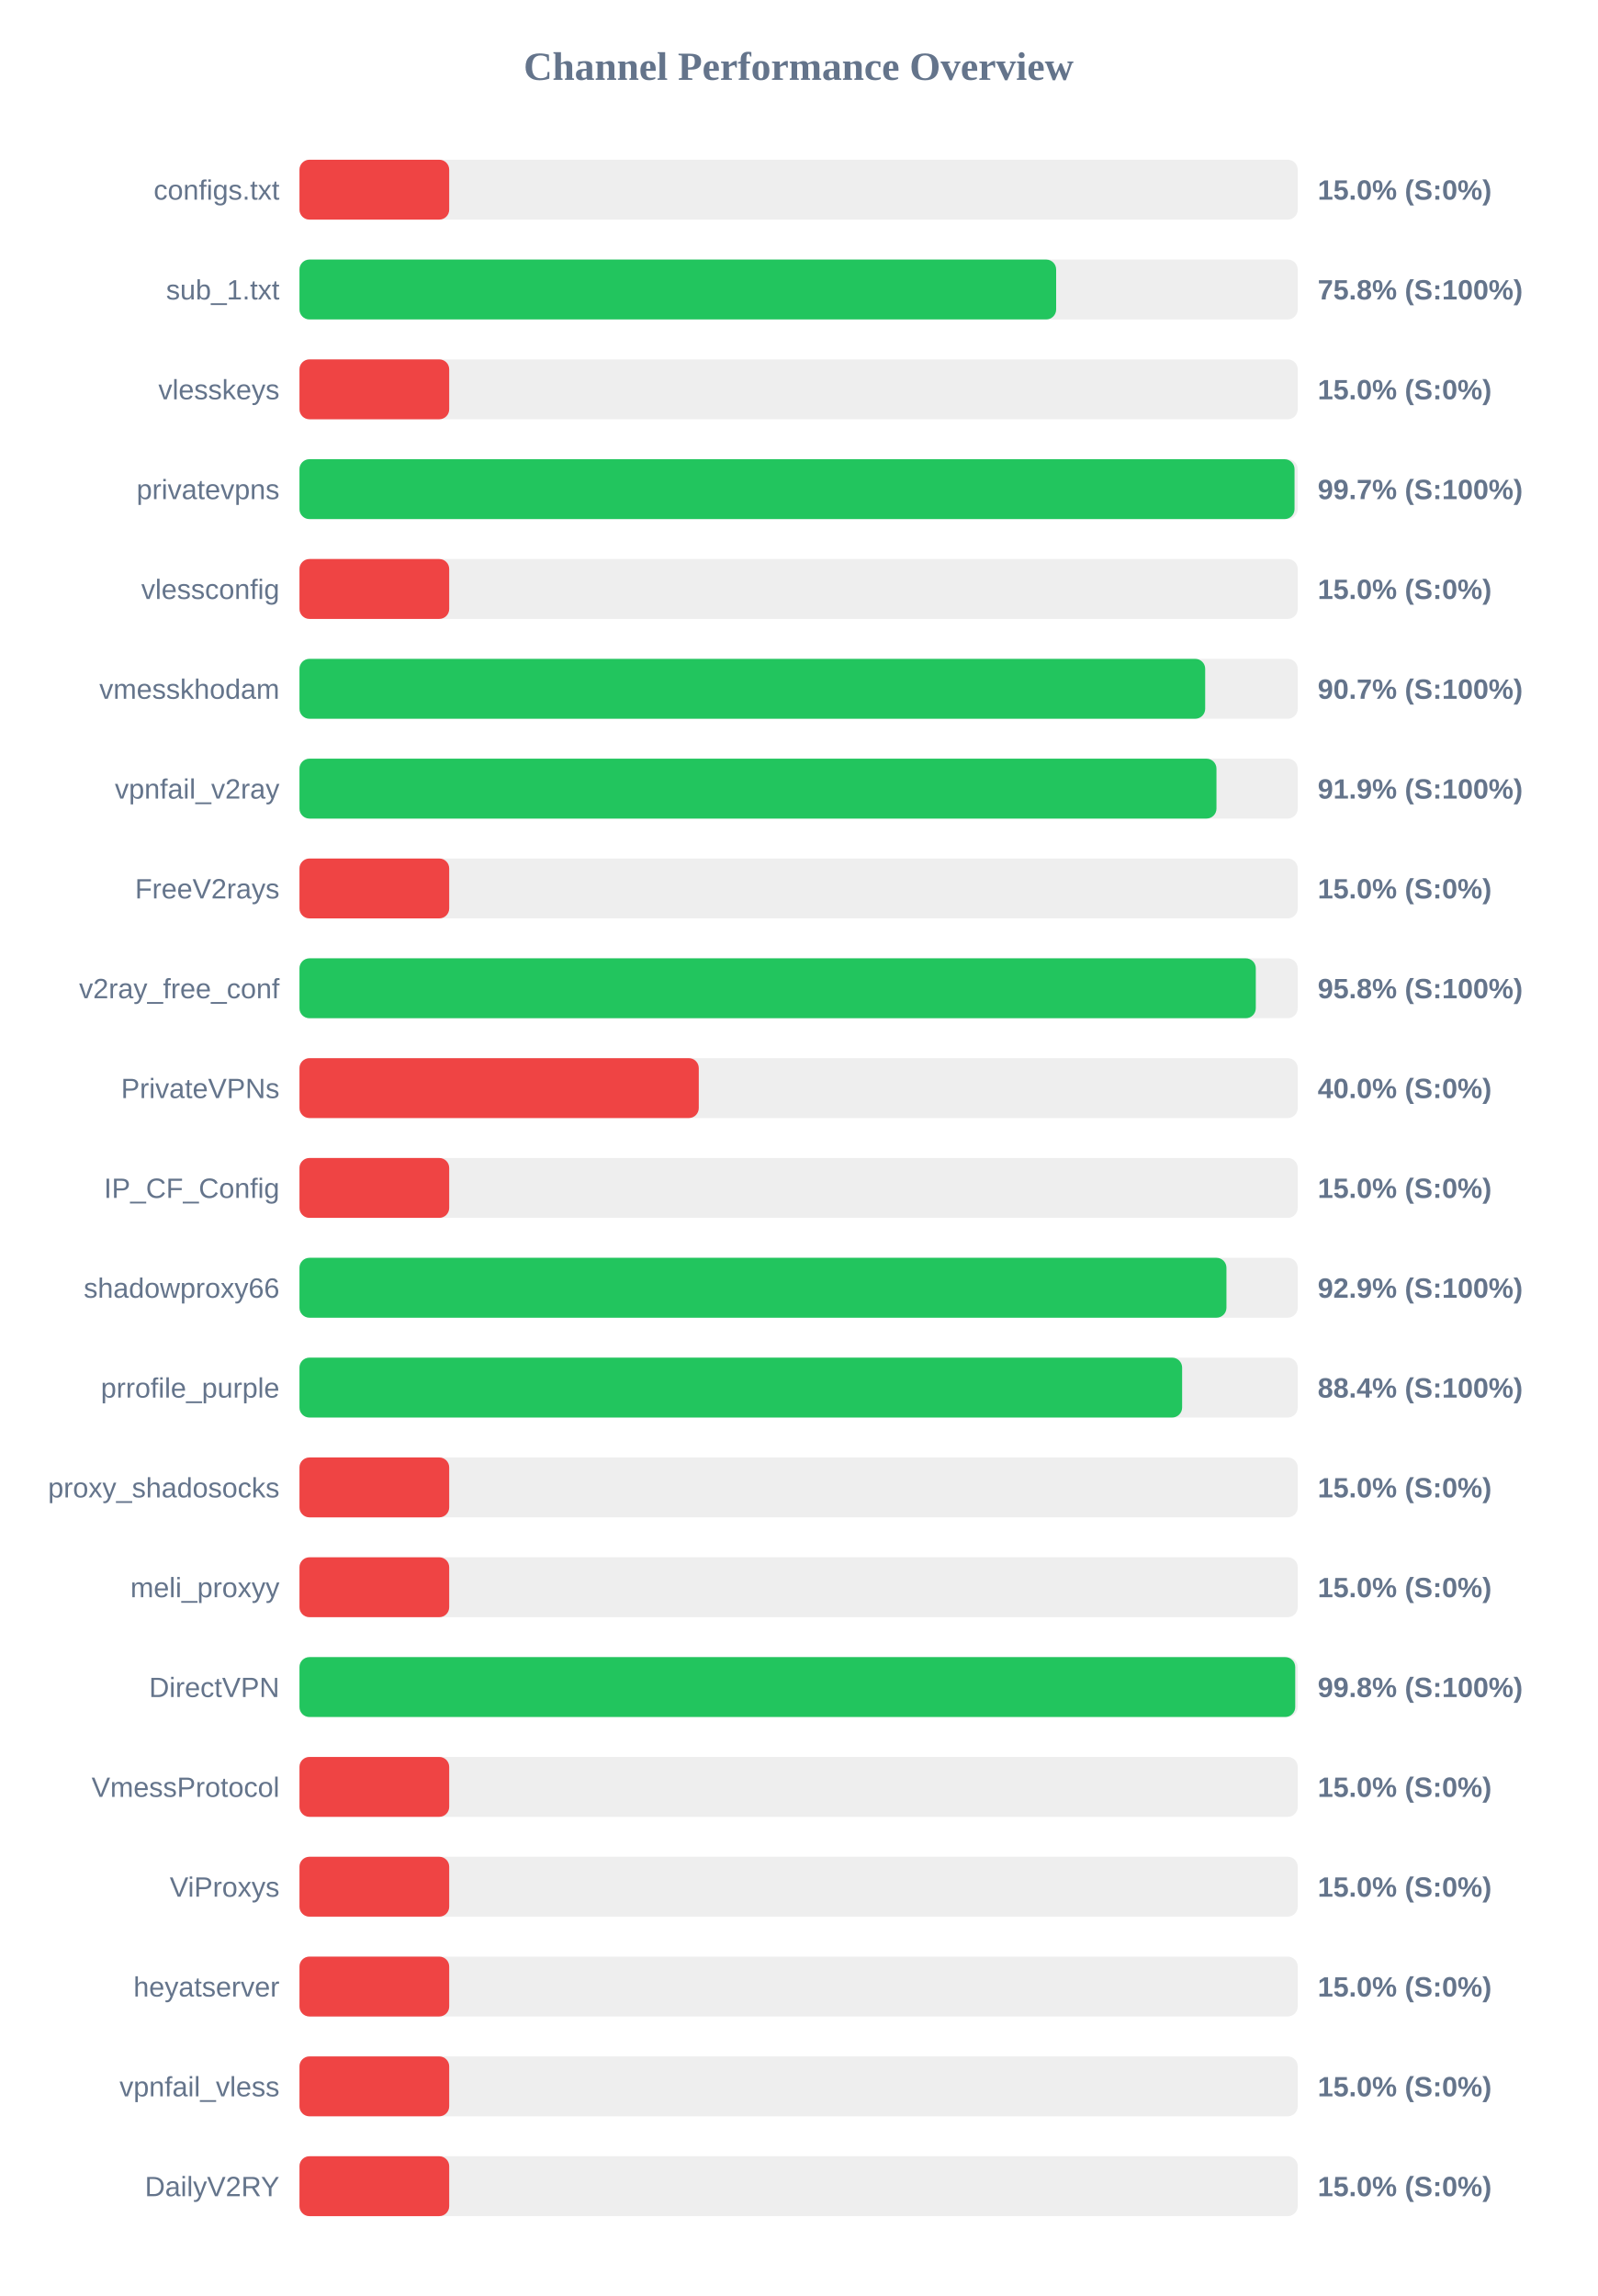
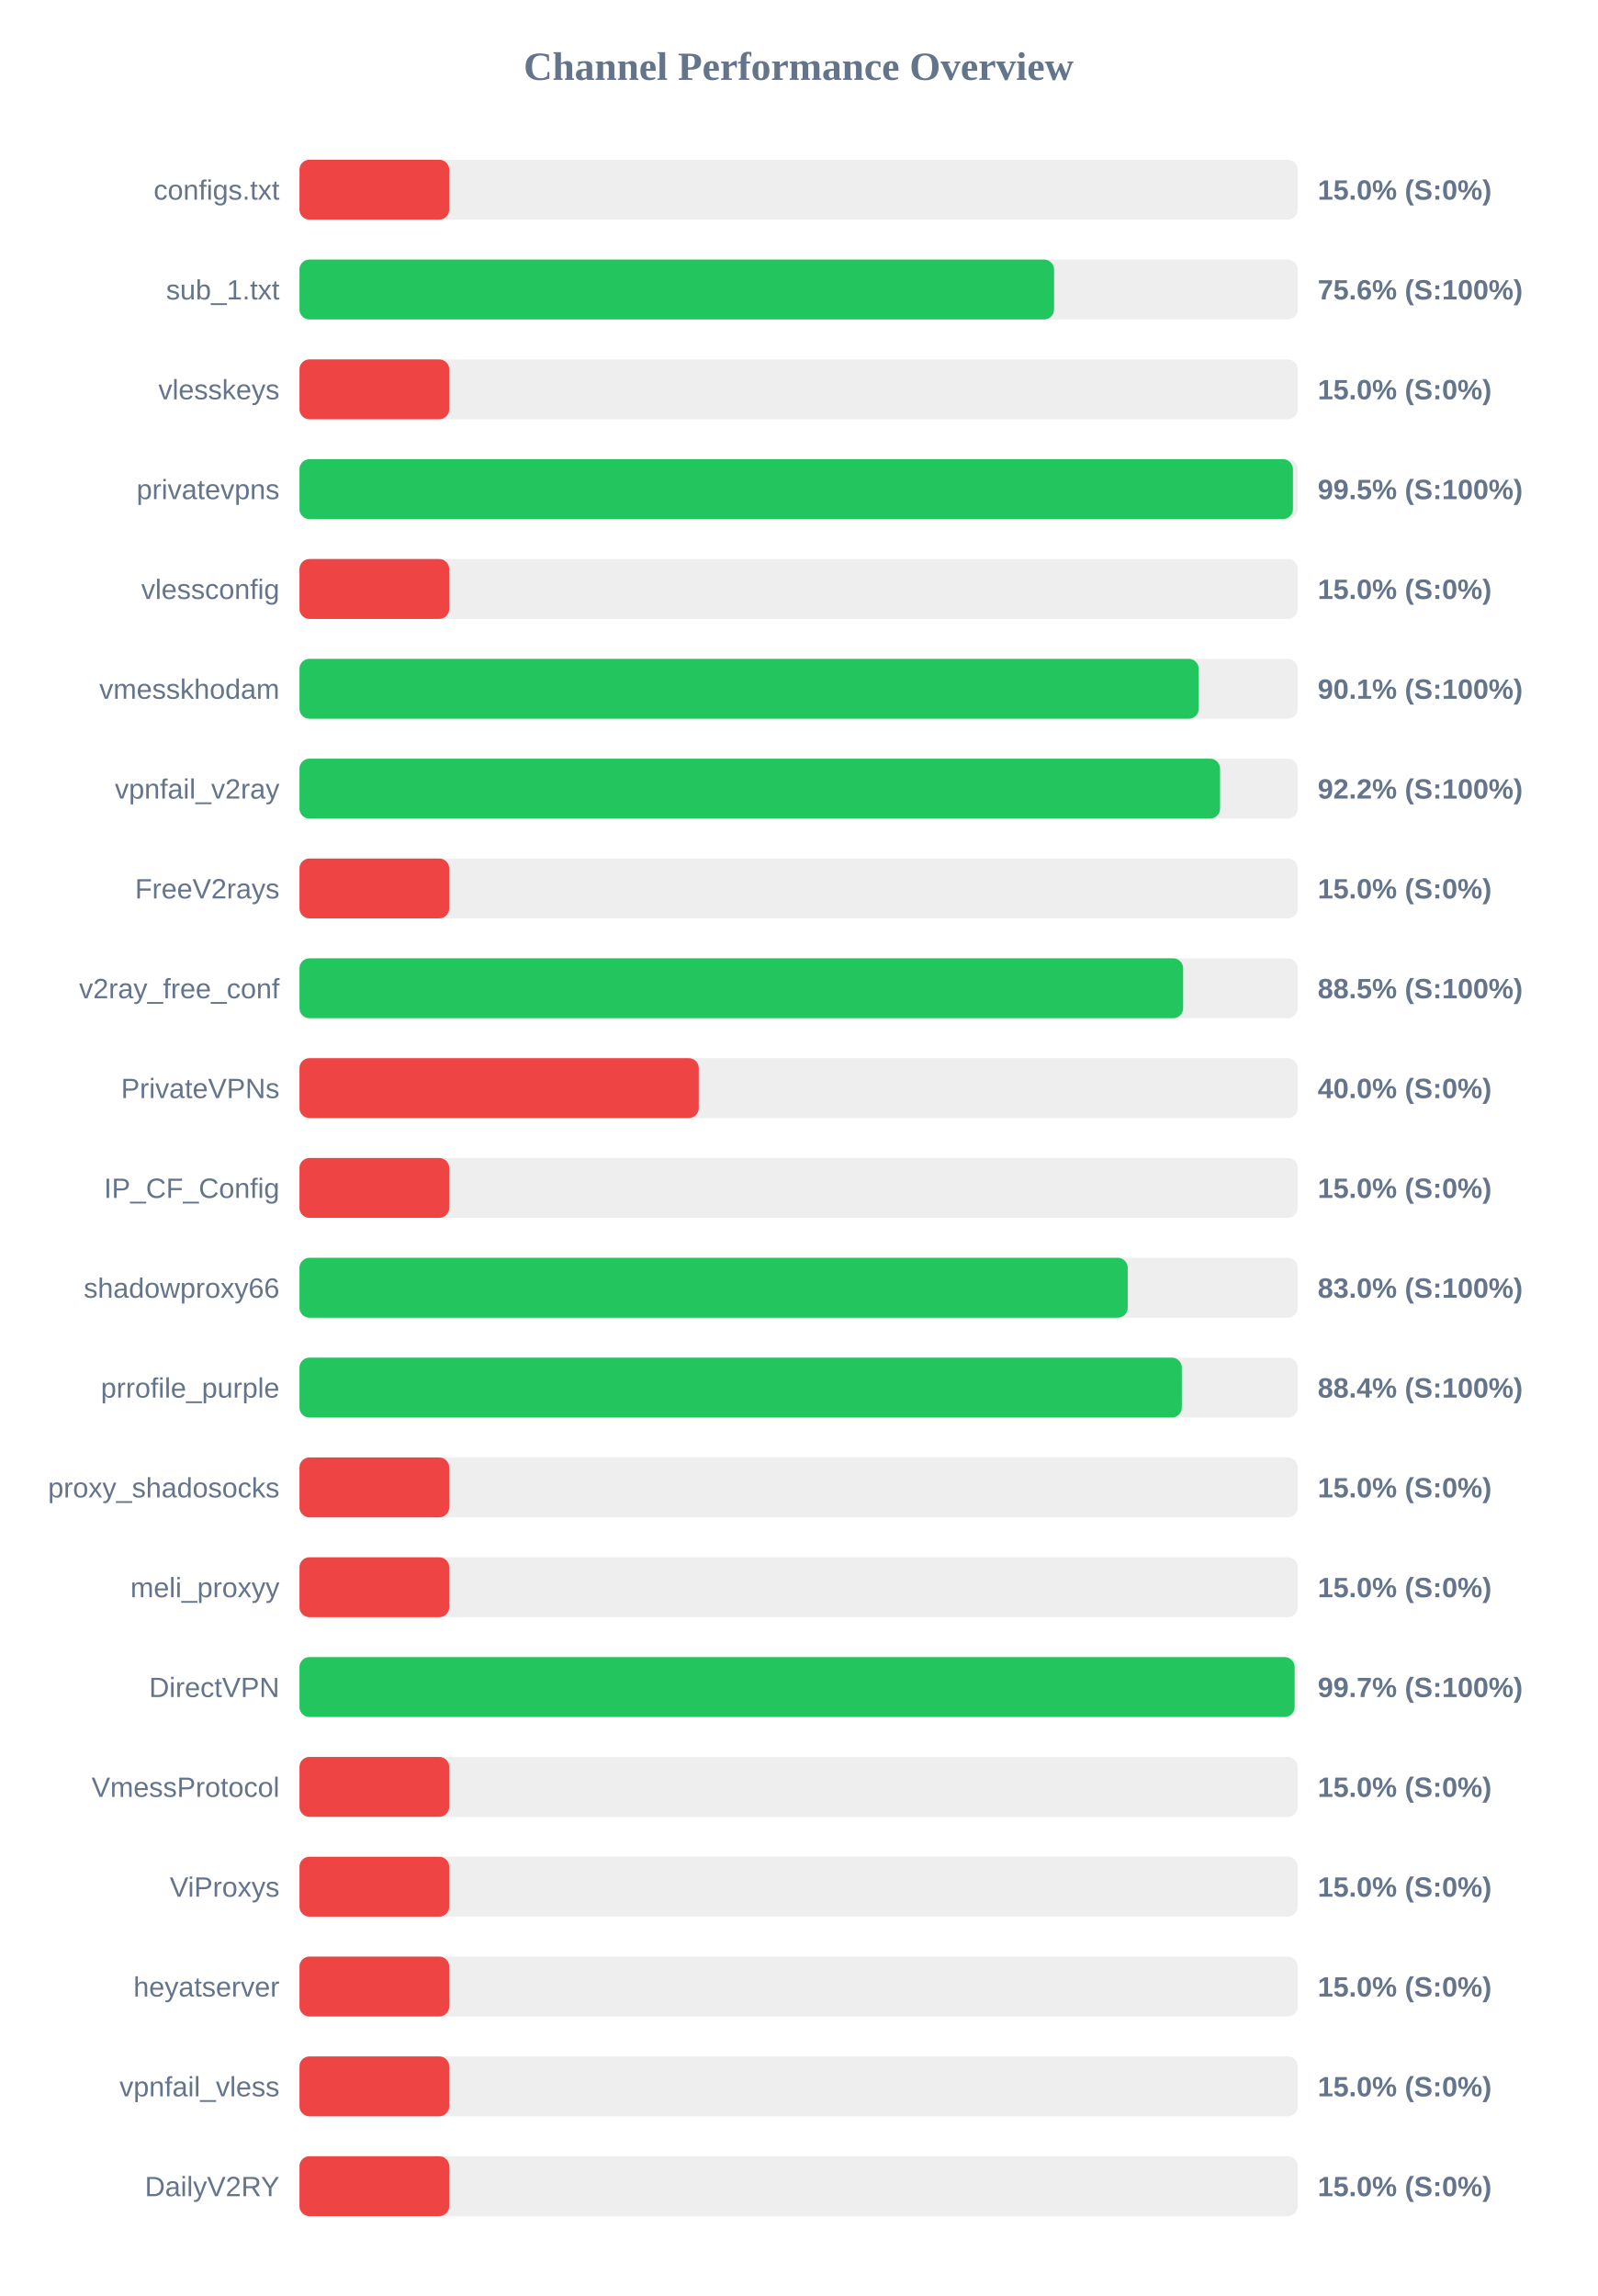
<svg xmlns="http://www.w3.org/2000/svg" width="800" height="1150" version="1.1">
  <style>
        .row { font: 14px Arial; fill: #64748b; }
        .score { font: bold 14px Arial; fill: #64748b; }
    </style>
  <text x="400" y="40" text-anchor="middle" font-size="20px" font-weight="bold" fill="#64748b">Channel Performance Overview</text>
  <rect x="150" y="80" width="500" height="30" fill="#eee" rx="5" />
  <rect x="150" y="80" width="75.0" height="30" fill="#ef4444" rx="5" />
  <text x="140" y="100" text-anchor="end" class="row">configs.txt</text>
  <text x="660" y="100" text-anchor="start" class="score">15.0% (S:0%)</text>
  <rect x="150" y="130" width="500" height="30" fill="#eee" rx="5" />
-   <rect x="150" y="130" width="379.0" height="30" fill="#22c55e" rx="5" />
+   <rect x="150" y="130" width="377.95" height="30" fill="#22c55e" rx="5" />
  <text x="140" y="150" text-anchor="end" class="row">sub_1.txt</text>
-   <text x="660" y="150" text-anchor="start" class="score">75.8% (S:100%)</text>
+   <text x="660" y="150" text-anchor="start" class="score">75.6% (S:100%)</text>
  <rect x="150" y="180" width="500" height="30" fill="#eee" rx="5" />
  <rect x="150" y="180" width="75.0" height="30" fill="#ef4444" rx="5" />
  <text x="140" y="200" text-anchor="end" class="row">vlesskeys</text>
  <text x="660" y="200" text-anchor="start" class="score">15.0% (S:0%)</text>
  <rect x="150" y="230" width="500" height="30" fill="#eee" rx="5" />
-   <rect x="150" y="230" width="498.4" height="30" fill="#22c55e" rx="5" />
+   <rect x="150" y="230" width="497.6" height="30" fill="#22c55e" rx="5" />
  <text x="140" y="250" text-anchor="end" class="row">privatevpns</text>
-   <text x="660" y="250" text-anchor="start" class="score">99.7% (S:100%)</text>
+   <text x="660" y="250" text-anchor="start" class="score">99.5% (S:100%)</text>
  <rect x="150" y="280" width="500" height="30" fill="#eee" rx="5" />
  <rect x="150" y="280" width="75.0" height="30" fill="#ef4444" rx="5" />
  <text x="140" y="300" text-anchor="end" class="row">vlessconfig</text>
  <text x="660" y="300" text-anchor="start" class="score">15.0% (S:0%)</text>
  <rect x="150" y="330" width="500" height="30" fill="#eee" rx="5" />
-   <rect x="150" y="330" width="453.65" height="30" fill="#22c55e" rx="5" />
+   <rect x="150" y="330" width="450.4" height="30" fill="#22c55e" rx="5" />
  <text x="140" y="350" text-anchor="end" class="row">vmesskhodam</text>
-   <text x="660" y="350" text-anchor="start" class="score">90.7% (S:100%)</text>
+   <text x="660" y="350" text-anchor="start" class="score">90.1% (S:100%)</text>
  <rect x="150" y="380" width="500" height="30" fill="#eee" rx="5" />
-   <rect x="150" y="380" width="459.3" height="30" fill="#22c55e" rx="5" />
+   <rect x="150" y="380" width="461.1" height="30" fill="#22c55e" rx="5" />
  <text x="140" y="400" text-anchor="end" class="row">vpnfail_v2ray</text>
-   <text x="660" y="400" text-anchor="start" class="score">91.9% (S:100%)</text>
+   <text x="660" y="400" text-anchor="start" class="score">92.2% (S:100%)</text>
  <rect x="150" y="430" width="500" height="30" fill="#eee" rx="5" />
  <rect x="150" y="430" width="75.0" height="30" fill="#ef4444" rx="5" />
  <text x="140" y="450" text-anchor="end" class="row">FreeV2rays</text>
  <text x="660" y="450" text-anchor="start" class="score">15.0% (S:0%)</text>
  <rect x="150" y="480" width="500" height="30" fill="#eee" rx="5" />
-   <rect x="150" y="480" width="479.0" height="30" fill="#22c55e" rx="5" />
+   <rect x="150" y="480" width="442.6" height="30" fill="#22c55e" rx="5" />
  <text x="140" y="500" text-anchor="end" class="row">v2ray_free_conf</text>
-   <text x="660" y="500" text-anchor="start" class="score">95.8% (S:100%)</text>
+   <text x="660" y="500" text-anchor="start" class="score">88.5% (S:100%)</text>
  <rect x="150" y="530" width="500" height="30" fill="#eee" rx="5" />
  <rect x="150" y="530" width="200.0" height="30" fill="#ef4444" rx="5" />
  <text x="140" y="550" text-anchor="end" class="row">PrivateVPNs</text>
  <text x="660" y="550" text-anchor="start" class="score">40.0% (S:0%)</text>
  <rect x="150" y="580" width="500" height="30" fill="#eee" rx="5" />
  <rect x="150" y="580" width="75.0" height="30" fill="#ef4444" rx="5" />
  <text x="140" y="600" text-anchor="end" class="row">IP_CF_Config</text>
  <text x="660" y="600" text-anchor="start" class="score">15.0% (S:0%)</text>
  <rect x="150" y="630" width="500" height="30" fill="#eee" rx="5" />
-   <rect x="150" y="630" width="464.3" height="30" fill="#22c55e" rx="5" />
+   <rect x="150" y="630" width="414.85" height="30" fill="#22c55e" rx="5" />
  <text x="140" y="650" text-anchor="end" class="row">shadowproxy66</text>
-   <text x="660" y="650" text-anchor="start" class="score">92.9% (S:100%)</text>
+   <text x="660" y="650" text-anchor="start" class="score">83.0% (S:100%)</text>
  <rect x="150" y="680" width="500" height="30" fill="#eee" rx="5" />
-   <rect x="150" y="680" width="442.1" height="30" fill="#22c55e" rx="5" />
+   <rect x="150" y="680" width="441.95" height="30" fill="#22c55e" rx="5" />
  <text x="140" y="700" text-anchor="end" class="row">prrofile_purple</text>
  <text x="660" y="700" text-anchor="start" class="score">88.4% (S:100%)</text>
  <rect x="150" y="730" width="500" height="30" fill="#eee" rx="5" />
  <rect x="150" y="730" width="75.0" height="30" fill="#ef4444" rx="5" />
  <text x="140" y="750" text-anchor="end" class="row">proxy_shadosocks</text>
  <text x="660" y="750" text-anchor="start" class="score">15.0% (S:0%)</text>
  <rect x="150" y="780" width="500" height="30" fill="#eee" rx="5" />
  <rect x="150" y="780" width="75.0" height="30" fill="#ef4444" rx="5" />
  <text x="140" y="800" text-anchor="end" class="row">meli_proxyy</text>
  <text x="660" y="800" text-anchor="start" class="score">15.0% (S:0%)</text>
  <rect x="150" y="830" width="500" height="30" fill="#eee" rx="5" />
-   <rect x="150" y="830" width="498.75" height="30" fill="#22c55e" rx="5" />
+   <rect x="150" y="830" width="498.45" height="30" fill="#22c55e" rx="5" />
  <text x="140" y="850" text-anchor="end" class="row">DirectVPN</text>
-   <text x="660" y="850" text-anchor="start" class="score">99.8% (S:100%)</text>
+   <text x="660" y="850" text-anchor="start" class="score">99.7% (S:100%)</text>
  <rect x="150" y="880" width="500" height="30" fill="#eee" rx="5" />
  <rect x="150" y="880" width="75.0" height="30" fill="#ef4444" rx="5" />
  <text x="140" y="900" text-anchor="end" class="row">VmessProtocol</text>
  <text x="660" y="900" text-anchor="start" class="score">15.0% (S:0%)</text>
  <rect x="150" y="930" width="500" height="30" fill="#eee" rx="5" />
  <rect x="150" y="930" width="75.0" height="30" fill="#ef4444" rx="5" />
  <text x="140" y="950" text-anchor="end" class="row">ViProxys</text>
  <text x="660" y="950" text-anchor="start" class="score">15.0% (S:0%)</text>
  <rect x="150" y="980" width="500" height="30" fill="#eee" rx="5" />
  <rect x="150" y="980" width="75.0" height="30" fill="#ef4444" rx="5" />
  <text x="140" y="1000" text-anchor="end" class="row">heyatserver</text>
  <text x="660" y="1000" text-anchor="start" class="score">15.0% (S:0%)</text>
  <rect x="150" y="1030" width="500" height="30" fill="#eee" rx="5" />
  <rect x="150" y="1030" width="75.0" height="30" fill="#ef4444" rx="5" />
  <text x="140" y="1050" text-anchor="end" class="row">vpnfail_vless</text>
  <text x="660" y="1050" text-anchor="start" class="score">15.0% (S:0%)</text>
  <rect x="150" y="1080" width="500" height="30" fill="#eee" rx="5" />
  <rect x="150" y="1080" width="75.0" height="30" fill="#ef4444" rx="5" />
  <text x="140" y="1100" text-anchor="end" class="row">DailyV2RY</text>
  <text x="660" y="1100" text-anchor="start" class="score">15.0% (S:0%)</text>
</svg>
